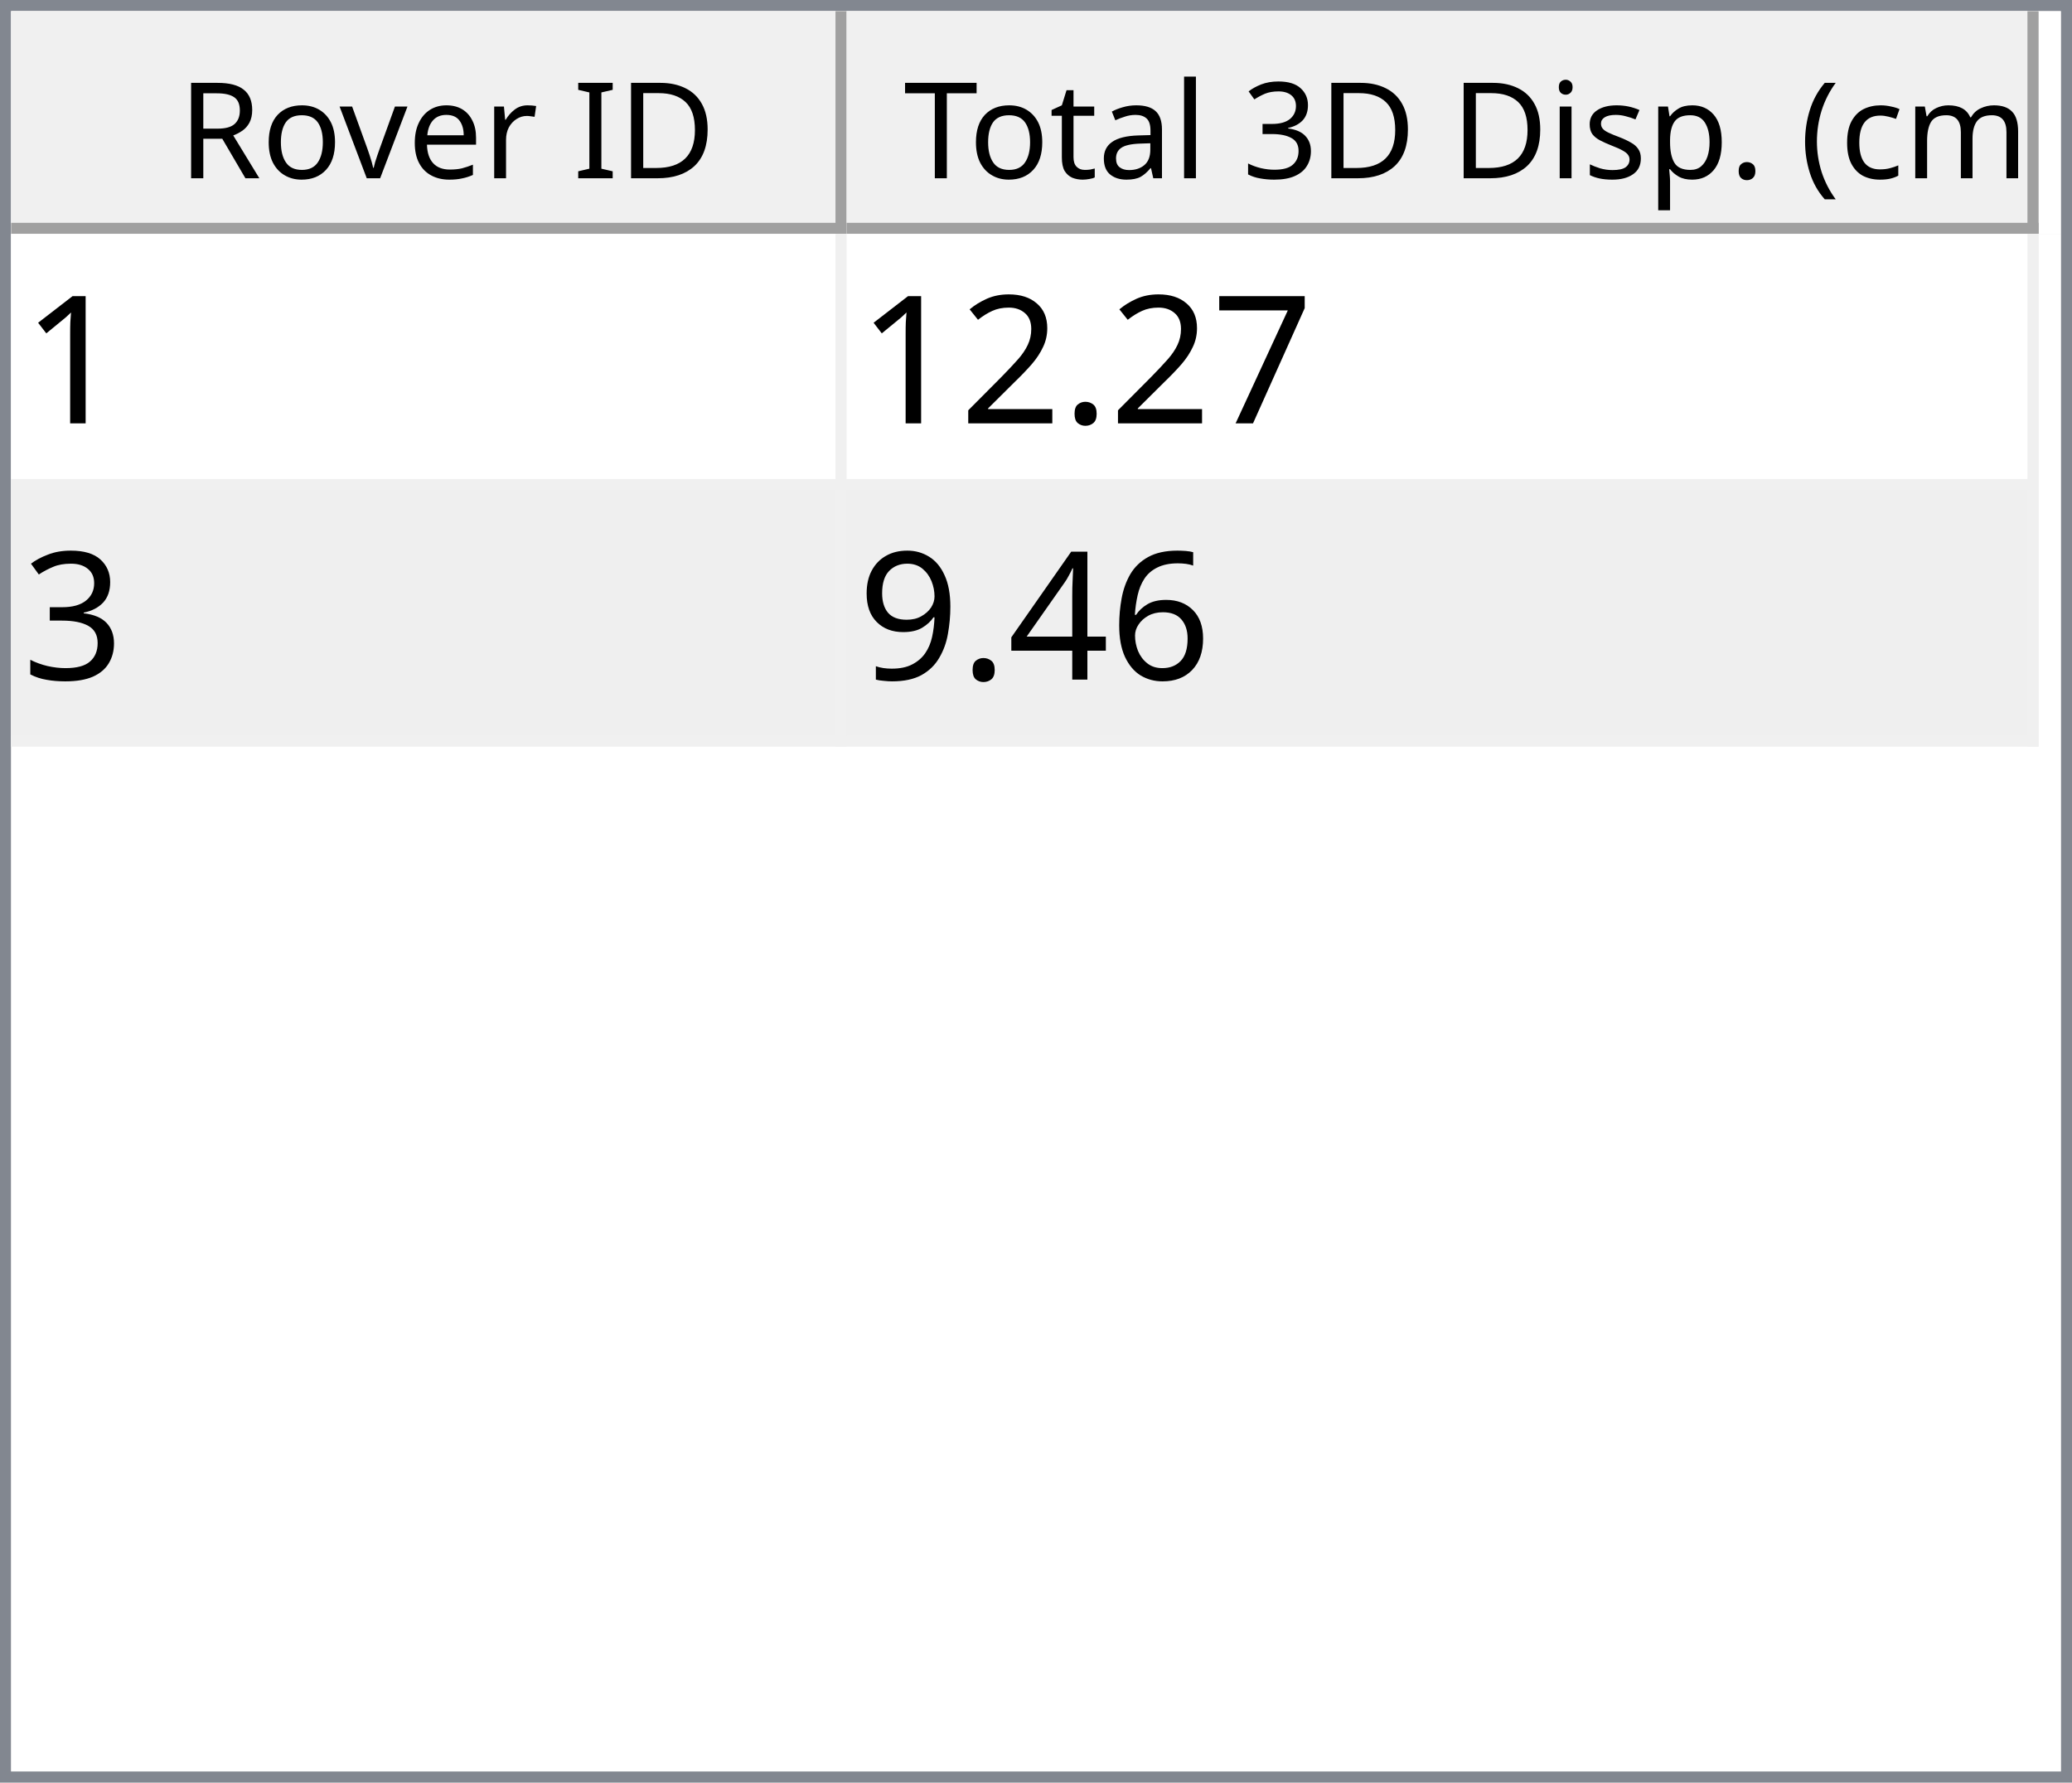
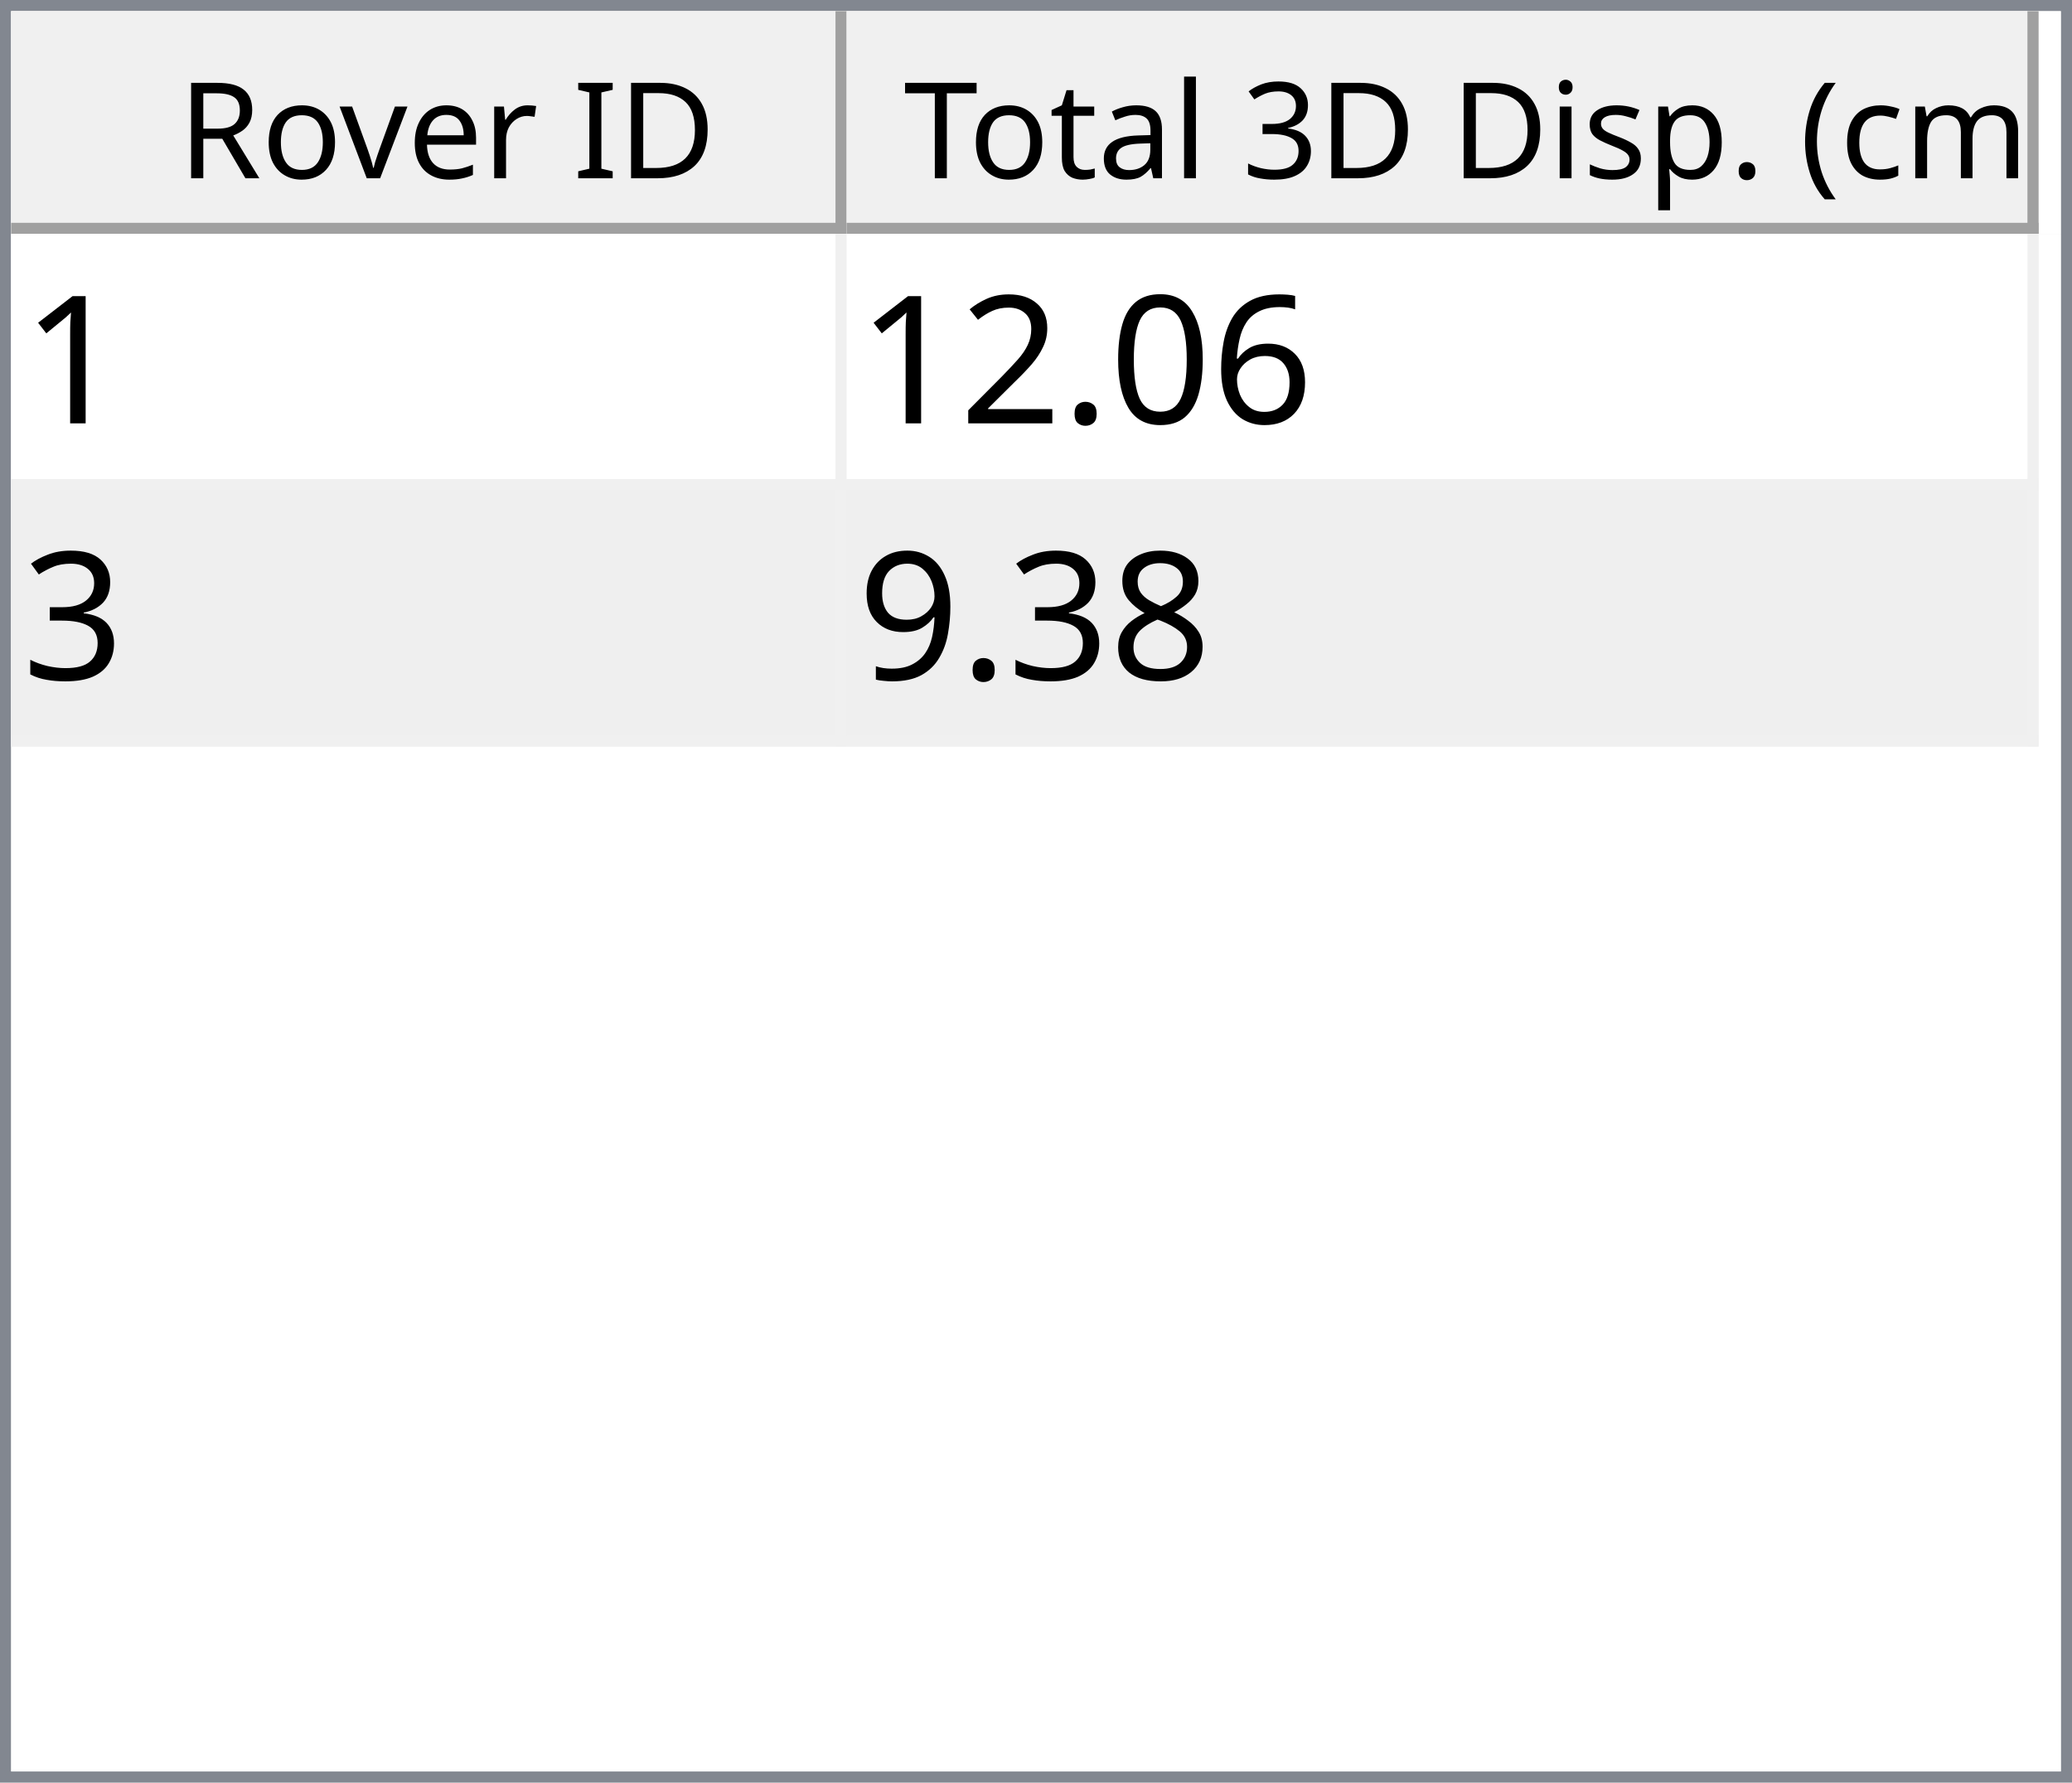
<svg xmlns="http://www.w3.org/2000/svg" style="fill-opacity:1; color-rendering:auto; color-interpolation:auto; text-rendering:auto; stroke:black; stroke-linecap:square; stroke-miterlimit:10; shape-rendering:auto; stroke-opacity:1; fill:black; stroke-dasharray:none; font-weight:normal; stroke-width:1; font-family:'Dialog'; font-style:normal; stroke-linejoin:miter; font-size:12px; stroke-dashoffset:0; image-rendering:auto;" width="186" height="160">
  <defs id="genericDefs" />
  <g>
    <defs id="defs1">
      <clipPath clipPathUnits="userSpaceOnUse" id="clipPath1">
        <path d="M0 0 L186 0 L186 160 L0 160 L0 0 Z" />
      </clipPath>
      <clipPath clipPathUnits="userSpaceOnUse" id="clipPath2">
        <path d="M0 0 L0 160 L186 160 L186 0 Z" />
      </clipPath>
      <clipPath clipPathUnits="userSpaceOnUse" id="clipPath3">
        <path d="M0 0 L0 20 L184 20 L184 0 Z" />
      </clipPath>
      <clipPath clipPathUnits="userSpaceOnUse" id="clipPath4">
        <path d="M0 0 L0 20 L75 20 L75 0 Z" />
      </clipPath>
      <clipPath clipPathUnits="userSpaceOnUse" id="clipPath5">
        <path d="M1 1 L1 19 L74 19 L74 1 Z" />
      </clipPath>
      <clipPath clipPathUnits="userSpaceOnUse" id="clipPath6">
        <path d="M0 0 L0 18 L73 18 L73 0 Z" />
      </clipPath>
      <clipPath clipPathUnits="userSpaceOnUse" id="clipPath7">
        <path d="M-0.5 -0.5 L-0.5 19.5 L74.5 19.5 L74.5 -0.5 Z" />
      </clipPath>
      <clipPath clipPathUnits="userSpaceOnUse" id="clipPath8">
        <path d="M0 0 L0 20 L107 20 L107 0 Z" />
      </clipPath>
      <clipPath clipPathUnits="userSpaceOnUse" id="clipPath9">
        <path d="M1 1 L1 19 L106 19 L106 1 Z" />
      </clipPath>
      <clipPath clipPathUnits="userSpaceOnUse" id="clipPath10">
        <path d="M0 0 L0 18 L105 18 L105 0 Z" />
      </clipPath>
      <clipPath clipPathUnits="userSpaceOnUse" id="clipPath11">
        <path d="M-0.5 -0.5 L-0.5 19.5 L106.5 19.5 L106.5 -0.5 Z" />
      </clipPath>
      <clipPath clipPathUnits="userSpaceOnUse" id="clipPath12">
        <path d="M0 0 L0 138 L184 138 L184 0 Z" />
      </clipPath>
      <clipPath clipPathUnits="userSpaceOnUse" id="clipPath13">
        <path d="M0 0 L0 46 L182 46 L182 0 Z" />
      </clipPath>
      <clipPath clipPathUnits="userSpaceOnUse" id="clipPath14">
        <path d="M-0.5 -0.5 L-0.5 45.5 L181.5 45.5 L181.5 -0.5 Z" />
      </clipPath>
      <clipPath clipPathUnits="userSpaceOnUse" id="clipPath15">
        <path d="M0 0 L0 22 L74 22 L74 0 Z" />
      </clipPath>
      <clipPath clipPathUnits="userSpaceOnUse" id="clipPath16">
        <path d="M0 0 L0 22 L106 22 L106 0 Z" />
      </clipPath>
      <font horiz-adv-x="64.551" id="font1">
        <font-face ascent="107.91" descent="25.098" units-per-em="100" style="font-style:normal; font-family:Segoe UI; font-weight:normal;" />
        <missing-glyph horiz-adv-x="64.551" d="M8.109 0 L8.109 68.266 L56.453 68.266 L56.453 0 L8.109 0 ZM15.328 7.234 L49.219 7.234 L49.219 61.031 L15.328 61.031 L15.328 7.234 Z" />
        <glyph unicode="D" horiz-adv-x="70.117" d="M9.188 0 L9.188 70.016 L28.516 70.016 Q65.531 70.016 65.531 35.891 Q65.531 19.672 55.25 9.836 Q44.969 0 27.734 0 L9.188 0 ZM17.391 62.594 L17.391 7.422 L27.828 7.422 Q41.609 7.422 49.273 14.797 Q56.938 22.172 56.938 35.688 Q56.938 62.594 28.328 62.594 L17.391 62.594 Z" />
        <glyph unicode="I" horiz-adv-x="26.611" d="M17.391 0 L9.188 0 L9.188 70.016 L17.391 70.016 L17.391 0 Z" />
        <glyph unicode=" " horiz-adv-x="27.393" d="" />
        <glyph unicode="r" horiz-adv-x="34.766" d="M34.188 41.891 Q32.078 43.5 28.125 43.5 Q23 43.5 19.555 38.672 Q16.109 33.844 16.109 25.484 L16.109 0 L8.109 0 L8.109 50 L16.109 50 L16.109 39.703 L16.312 39.703 Q18.016 44.969 21.531 47.922 Q25.047 50.875 29.391 50.875 Q32.516 50.875 34.188 50.203 L34.188 41.891 Z" />
        <glyph unicode="e" horiz-adv-x="52.295" d="M48.297 23 L12.984 23 Q13.188 14.656 17.484 10.109 Q21.781 5.562 29.297 5.562 Q37.75 5.562 44.828 11.141 L44.828 3.609 Q38.234 -1.172 27.391 -1.172 Q16.797 -1.172 10.742 5.641 Q4.688 12.453 4.688 24.812 Q4.688 36.469 11.305 43.82 Q17.922 51.172 27.734 51.172 Q37.547 51.172 42.922 44.828 Q48.297 38.484 48.297 27.203 L48.297 23 ZM40.094 29.781 Q40.047 36.719 36.75 40.578 Q33.453 44.438 27.594 44.438 Q21.922 44.438 17.969 40.383 Q14.016 36.328 13.094 29.781 L40.094 29.781 Z" />
        <glyph unicode="v" horiz-adv-x="47.9" d="M47.406 50 L27.484 0 L19.625 0 L0.688 50 L9.469 50 L22.172 13.672 Q23.578 9.672 23.922 6.688 L24.125 6.688 Q24.609 10.453 25.688 13.484 L38.969 50 L47.406 50 Z" />
        <glyph unicode="o" horiz-adv-x="58.594" d="M29 -1.172 Q17.922 -1.172 11.305 5.836 Q4.688 12.844 4.688 24.422 Q4.688 37.016 11.57 44.094 Q18.453 51.172 30.172 51.172 Q41.359 51.172 47.633 44.289 Q53.906 37.406 53.906 25.203 Q53.906 13.234 47.141 6.031 Q40.375 -1.172 29 -1.172 ZM29.594 44.438 Q21.875 44.438 17.383 39.188 Q12.891 33.938 12.891 24.703 Q12.891 15.828 17.43 10.695 Q21.969 5.562 29.594 5.562 Q37.359 5.562 41.531 10.594 Q45.703 15.625 45.703 24.906 Q45.703 34.281 41.531 39.359 Q37.359 44.438 29.594 44.438 Z" />
        <glyph unicode="R" horiz-adv-x="59.814" d="M59.375 0 L49.609 0 L37.891 19.625 Q36.281 22.359 34.766 24.289 Q33.25 26.219 31.664 27.438 Q30.078 28.656 28.25 29.219 Q26.422 29.781 24.125 29.781 L17.391 29.781 L17.391 0 L9.188 0 L9.188 70.016 L30.078 70.016 Q34.672 70.016 38.555 68.867 Q42.438 67.719 45.289 65.375 Q48.141 63.031 49.758 59.547 Q51.375 56.062 51.375 51.375 Q51.375 47.703 50.273 44.656 Q49.172 41.609 47.148 39.211 Q45.125 36.812 42.266 35.133 Q39.406 33.453 35.844 32.516 L35.844 32.328 Q37.594 31.547 38.891 30.547 Q40.188 29.547 41.359 28.18 Q42.531 26.812 43.68 25.078 Q44.828 23.344 46.234 21.047 L59.375 0 ZM17.391 62.594 L17.391 37.203 L28.516 37.203 Q31.594 37.203 34.203 38.133 Q36.812 39.062 38.719 40.797 Q40.625 42.531 41.703 45.047 Q42.781 47.562 42.781 50.688 Q42.781 56.297 39.141 59.445 Q35.5 62.594 28.609 62.594 L17.391 62.594 Z" />
        <glyph unicode=")" horiz-adv-x="30.176" d="M8.297 -15.922 L1.172 -15.922 Q16.406 2.344 16.406 26.812 Q16.406 51.469 1.078 70.016 L8.297 70.016 Q23.531 52.156 23.531 26.703 Q23.531 1.375 8.297 -15.922 Z" />
        <glyph unicode="m" horiz-adv-x="86.133" d="M79.109 0 L71.094 0 L71.094 28.719 Q71.094 37.016 68.531 40.727 Q65.969 44.438 59.906 44.438 Q54.781 44.438 51.195 39.75 Q47.609 35.062 47.609 28.516 L47.609 0 L39.594 0 L39.594 29.688 Q39.594 44.438 28.219 44.438 Q22.953 44.438 19.531 40.016 Q16.109 35.594 16.109 28.516 L16.109 0 L8.109 0 L8.109 50 L16.109 50 L16.109 42.094 L16.312 42.094 Q21.625 51.172 31.844 51.172 Q36.969 51.172 40.773 48.312 Q44.578 45.453 46 40.828 Q51.562 51.172 62.594 51.172 Q79.109 51.172 79.109 30.812 L79.109 0 Z" />
        <glyph unicode="c" horiz-adv-x="46.191" d="M42.188 2.297 Q36.422 -1.172 28.516 -1.172 Q17.828 -1.172 11.258 5.789 Q4.688 12.75 4.688 23.828 Q4.688 36.188 11.766 43.68 Q18.844 51.172 30.672 51.172 Q37.25 51.172 42.281 48.734 L42.281 40.531 Q36.719 44.438 30.375 44.438 Q22.703 44.438 17.797 38.945 Q12.891 33.453 12.891 24.516 Q12.891 15.719 17.508 10.641 Q22.125 5.562 29.891 5.562 Q36.422 5.562 42.188 9.906 L42.188 2.297 Z" />
        <glyph unicode="(" horiz-adv-x="30.176" d="M29.109 -15.922 L21.969 -15.922 Q6.844 1.375 6.844 26.703 Q6.844 52.156 21.969 70.016 L29.203 70.016 Q13.875 51.469 13.875 26.812 Q13.875 2.344 29.109 -15.922 Z" />
        <glyph unicode="." horiz-adv-x="21.68" d="M10.891 -1.078 Q8.641 -1.078 7.055 0.539 Q5.469 2.156 5.469 4.391 Q5.469 6.641 7.055 8.273 Q8.641 9.906 10.891 9.906 Q13.188 9.906 14.797 8.273 Q16.406 6.641 16.406 4.391 Q16.406 2.156 14.797 0.539 Q13.188 -1.078 10.891 -1.078 Z" />
        <glyph unicode="p" horiz-adv-x="58.789" d="M16.312 7.234 L16.109 7.234 L16.109 -23 L8.109 -23 L8.109 50 L16.109 50 L16.109 41.219 L16.312 41.219 Q22.219 51.172 33.594 51.172 Q43.266 51.172 48.688 44.461 Q54.109 37.75 54.109 26.469 Q54.109 13.922 48 6.375 Q41.891 -1.172 31.297 -1.172 Q21.578 -1.172 16.312 7.234 ZM16.109 27.391 L16.109 20.406 Q16.109 14.203 20.141 9.883 Q24.172 5.562 30.375 5.562 Q37.641 5.562 41.773 11.133 Q45.906 16.703 45.906 26.609 Q45.906 34.969 42.047 39.703 Q38.188 44.438 31.594 44.438 Q24.609 44.438 20.359 39.578 Q16.109 34.719 16.109 27.391 Z" />
        <glyph unicode="s" horiz-adv-x="42.432" d="M5.078 1.812 L5.078 10.406 Q11.625 5.562 19.484 5.562 Q30.031 5.562 30.031 12.594 Q30.031 14.594 29.125 15.992 Q28.219 17.391 26.68 18.461 Q25.141 19.531 23.07 20.383 Q21 21.234 18.609 22.172 Q15.281 23.484 12.766 24.828 Q10.25 26.172 8.57 27.859 Q6.891 29.547 6.031 31.695 Q5.172 33.844 5.172 36.719 Q5.172 40.234 6.789 42.945 Q8.406 45.656 11.086 47.484 Q13.766 49.312 17.211 50.242 Q20.656 51.172 24.312 51.172 Q30.812 51.172 35.938 48.922 L35.938 40.828 Q30.422 44.438 23.25 44.438 Q21 44.438 19.195 43.922 Q17.391 43.406 16.094 42.477 Q14.797 41.547 14.086 40.258 Q13.375 38.969 13.375 37.406 Q13.375 35.453 14.086 34.133 Q14.797 32.812 16.164 31.789 Q17.531 30.766 19.484 29.938 Q21.438 29.109 23.922 28.125 Q27.25 26.859 29.883 25.516 Q32.516 24.172 34.375 22.484 Q36.234 20.797 37.234 18.602 Q38.234 16.406 38.234 13.375 Q38.234 9.672 36.602 6.938 Q34.969 4.203 32.234 2.398 Q29.5 0.594 25.93 -0.289 Q22.359 -1.172 18.453 -1.172 Q10.75 -1.172 5.078 1.812 Z" />
        <glyph unicode="i" horiz-adv-x="24.219" d="M12.203 62.703 Q10.062 62.703 8.547 64.164 Q7.031 65.625 7.031 67.875 Q7.031 70.125 8.547 71.609 Q10.062 73.094 12.203 73.094 Q14.406 73.094 15.945 71.609 Q17.484 70.125 17.484 67.875 Q17.484 65.719 15.945 64.211 Q14.406 62.703 12.203 62.703 ZM16.109 0 L8.109 0 L8.109 50 L16.109 50 L16.109 0 Z" />
        <glyph unicode="3" horiz-adv-x="53.906" d="M46.531 19.828 Q46.531 15.094 44.75 11.211 Q42.969 7.328 39.719 4.57 Q36.469 1.812 31.93 0.297 Q27.391 -1.219 21.922 -1.219 Q11.922 -1.219 6 2.594 L6 11.188 Q13.094 5.609 22.219 5.609 Q25.875 5.609 28.828 6.539 Q31.781 7.469 33.906 9.227 Q36.031 10.984 37.18 13.477 Q38.328 15.969 38.328 19.094 Q38.328 32.812 18.797 32.812 L12.984 32.812 L12.984 39.594 L18.5 39.594 Q35.797 39.594 35.797 52.484 Q35.797 64.406 22.609 64.406 Q15.188 64.406 8.688 59.422 L8.688 67.188 Q15.375 71.188 24.609 71.188 Q29 71.188 32.57 69.969 Q36.141 68.75 38.68 66.555 Q41.219 64.359 42.609 61.281 Q44 58.203 44 54.5 Q44 40.672 30.031 36.719 L30.031 36.531 Q33.594 36.141 36.625 34.797 Q39.656 33.453 41.852 31.305 Q44.047 29.156 45.289 26.25 Q46.531 23.344 46.531 19.828 Z" />
        <glyph unicode="l" horiz-adv-x="24.219" d="M16.109 0 L8.109 0 L8.109 74.031 L16.109 74.031 L16.109 0 Z" />
        <glyph unicode="a" horiz-adv-x="50.879" d="M43.891 0 L35.891 0 L35.891 7.812 L35.688 7.812 Q30.469 -1.172 20.312 -1.172 Q12.844 -1.172 8.617 2.781 Q4.391 6.734 4.391 13.281 Q4.391 27.297 20.906 29.594 L35.891 31.688 Q35.891 44.438 25.594 44.438 Q16.547 44.438 9.281 38.281 L9.281 46.484 Q16.656 51.172 26.266 51.172 Q43.891 51.172 43.891 32.516 L43.891 0 ZM35.891 25.297 L23.828 23.641 Q18.266 22.859 15.43 20.875 Q12.594 18.891 12.594 13.875 Q12.594 10.203 15.211 7.883 Q17.828 5.562 22.172 5.562 Q28.125 5.562 32.008 9.742 Q35.891 13.922 35.891 20.312 L35.891 25.297 Z" />
        <glyph unicode="t" horiz-adv-x="33.887" d="M31.297 0.484 Q28.469 -1.078 23.828 -1.078 Q10.688 -1.078 10.688 13.578 L10.688 43.172 L2.094 43.172 L2.094 50 L10.688 50 L10.688 62.203 L18.703 64.797 L18.703 50 L31.297 50 L31.297 43.172 L18.703 43.172 L18.703 14.984 Q18.703 9.969 20.414 7.82 Q22.125 5.672 26.078 5.672 Q29.109 5.672 31.297 7.328 L31.297 0.484 Z" />
        <glyph unicode="T" horiz-adv-x="52.393" d="M50.594 62.594 L30.375 62.594 L30.375 0 L22.172 0 L22.172 62.594 L2 62.594 L2 70.016 L50.594 70.016 L50.594 62.594 Z" />
      </font>
      <font horiz-adv-x="75.0" id="font2">
        <font-face ascent="100.537" descent="21.973" units-per-em="100" style="font-style:normal; font-family:sans-serif; font-weight:normal;" />
        <missing-glyph horiz-adv-x="75.0" d="M12.5 0 L12.5 62.5 L62.5 62.5 L62.5 0 L12.5 0 ZM14.062 1.562 L60.938 1.562 L60.938 60.938 L14.062 60.938 L14.062 1.562 Z" />
        <glyph unicode="1" horiz-adv-x="55.615" d="M37.25 0 L28.469 0 L28.469 56 Q25.297 52.984 20.141 49.953 Q14.984 46.922 10.891 45.406 L10.891 53.906 Q18.266 57.375 23.781 62.305 Q29.297 67.234 31.594 71.875 L37.25 71.875 L37.25 0 Z" />
-         <glyph unicode="7" horiz-adv-x="55.615" d="M4.734 62.203 L4.734 70.656 L51.078 70.656 L51.078 63.812 Q44.234 56.547 37.523 44.484 Q30.812 32.422 27.156 19.672 Q24.516 10.688 23.781 0 L14.75 0 Q14.891 8.453 18.062 20.414 Q21.234 32.375 27.172 43.484 Q33.109 54.594 39.797 62.203 L4.734 62.203 Z" />
+         <glyph unicode="6" horiz-adv-x="55.615" d="M49.75 54.047 L41.016 53.375 Q39.844 58.547 37.703 60.891 Q34.125 64.656 28.906 64.656 Q24.703 64.656 21.531 62.312 Q17.391 59.281 14.992 53.469 Q12.594 47.656 12.5 36.922 Q15.672 41.75 20.266 44.094 Q24.859 46.438 29.891 46.438 Q38.672 46.438 44.852 39.969 Q51.031 33.5 51.031 23.25 Q51.031 16.5 48.125 10.719 Q45.219 4.938 40.141 1.859 Q35.062 -1.219 28.609 -1.219 Q17.625 -1.219 10.695 6.859 Q3.766 14.938 3.766 33.5 Q3.766 54.25 11.422 63.672 Q18.109 71.875 29.438 71.875 Q37.891 71.875 43.289 67.141 Q48.688 62.406 49.75 54.047 ZM13.875 23.188 Q13.875 18.656 15.797 14.508 Q17.719 10.359 21.188 8.18 Q24.656 6 28.469 6 Q34.031 6 38.039 10.492 Q42.047 14.984 42.047 22.703 Q42.047 30.125 38.086 34.398 Q34.125 38.672 28.125 38.672 Q22.172 38.672 18.023 34.398 Q13.875 30.125 13.875 23.188 Z" />
+         <glyph unicode="0" horiz-adv-x="55.615" d="M4.156 35.297 Q4.156 48 6.766 55.742 Q9.375 63.484 14.523 67.68 Q19.672 71.875 27.484 71.875 Q33.25 71.875 37.594 69.555 Q41.938 67.234 44.773 62.867 Q47.609 58.5 49.219 52.227 Q50.828 45.953 50.828 35.297 Q50.828 22.703 48.242 14.969 Q45.656 7.234 40.508 3.008 Q35.359 -1.219 27.484 -1.219 Q17.141 -1.219 11.234 6.203 Q4.156 15.141 4.156 35.297 ZM13.188 35.297 Q13.188 17.672 17.312 11.836 Q21.438 6 27.484 6 Q33.547 6 37.672 11.859 Q41.797 17.719 41.797 35.297 Q41.797 52.984 37.672 58.789 Q33.547 64.594 27.391 64.594 Q21.344 64.594 17.719 59.469 Q13.188 52.938 13.188 35.297 Z" />
        <glyph unicode="." horiz-adv-x="27.783" d="M9.078 0 L9.078 10.016 L19.094 10.016 L19.094 0 L9.078 0 Z" />
        <glyph unicode="2" horiz-adv-x="55.615" d="M50.344 8.453 L50.344 0 L3.031 0 Q2.938 3.172 4.047 6.109 Q5.859 10.938 9.836 15.625 Q13.812 20.312 21.344 26.469 Q33.016 36.031 37.117 41.625 Q41.219 47.219 41.219 52.203 Q41.219 57.422 37.477 61.008 Q33.734 64.594 27.734 64.594 Q21.391 64.594 17.578 60.789 Q13.766 56.984 13.719 50.25 L4.688 51.172 Q5.609 61.281 11.664 66.578 Q17.719 71.875 27.938 71.875 Q38.234 71.875 44.242 66.164 Q50.25 60.453 50.25 52 Q50.25 47.703 48.492 43.555 Q46.734 39.406 42.656 34.812 Q38.578 30.219 29.109 22.219 Q21.188 15.578 18.945 13.211 Q16.703 10.844 15.234 8.453 L50.344 8.453 Z" />
        <glyph unicode="3" horiz-adv-x="55.615" d="M4.203 18.891 L12.984 20.062 Q14.5 12.594 18.141 9.297 Q21.781 6 27 6 Q33.203 6 37.477 10.297 Q41.75 14.594 41.75 20.953 Q41.75 27 37.797 30.93 Q33.844 34.859 27.734 34.859 Q25.25 34.859 21.531 33.891 L22.516 41.609 Q23.391 41.5 23.922 41.5 Q29.547 41.5 34.039 44.43 Q38.531 47.359 38.531 53.469 Q38.531 58.297 35.258 61.477 Q31.984 64.656 26.812 64.656 Q21.688 64.656 18.266 61.43 Q14.844 58.203 13.875 51.766 L5.078 53.328 Q6.688 62.156 12.398 67.016 Q18.109 71.875 26.609 71.875 Q32.469 71.875 37.398 69.359 Q42.328 66.844 44.945 62.5 Q47.562 58.156 47.562 53.266 Q47.562 48.641 45.07 44.828 Q42.578 41.016 37.703 38.766 Q44.047 37.312 47.562 32.695 Q51.078 28.078 51.078 21.141 Q51.078 11.766 44.242 5.25 Q37.406 -1.266 26.953 -1.266 Q17.531 -1.266 11.305 4.352 Q5.078 9.969 4.203 18.891 Z" />
-         <glyph unicode="6" horiz-adv-x="55.615" d="M49.75 54.047 L41.016 53.375 Q39.844 58.547 37.703 60.891 Q34.125 64.656 28.906 64.656 Q24.703 64.656 21.531 62.312 Q17.391 59.281 14.992 53.469 Q12.594 47.656 12.5 36.922 Q15.672 41.75 20.266 44.094 Q24.859 46.438 29.891 46.438 Q38.672 46.438 44.852 39.969 Q51.031 33.5 51.031 23.25 Q51.031 16.5 48.125 10.719 Q45.219 4.938 40.141 1.859 Q35.062 -1.219 28.609 -1.219 Q17.625 -1.219 10.695 6.859 Q3.766 14.938 3.766 33.5 Q3.766 54.25 11.422 63.672 Q18.109 71.875 29.438 71.875 Q37.891 71.875 43.289 67.141 Q48.688 62.406 49.75 54.047 ZM13.875 23.188 Q13.875 18.656 15.797 14.508 Q17.719 10.359 21.188 8.18 Q24.656 6 28.469 6 Q34.031 6 38.039 10.492 Q42.047 14.984 42.047 22.703 Q42.047 30.125 38.086 34.398 Q34.125 38.672 28.125 38.672 Q22.172 38.672 18.023 34.398 Q13.875 30.125 13.875 23.188 Z" />
-         <glyph unicode="4" horiz-adv-x="55.615" d="M32.328 0 L32.328 17.141 L1.266 17.141 L1.266 25.203 L33.938 71.578 L41.109 71.578 L41.109 25.203 L50.781 25.203 L50.781 17.141 L41.109 17.141 L41.109 0 L32.328 0 ZM32.328 25.203 L32.328 57.469 L9.906 25.203 L32.328 25.203 Z" />
+         <glyph unicode="8" horiz-adv-x="55.615" d="M17.672 38.812 Q12.203 40.828 9.57 44.539 Q6.938 48.25 6.938 53.422 Q6.938 61.234 12.555 66.555 Q18.172 71.875 27.484 71.875 Q36.859 71.875 42.578 66.43 Q48.297 60.984 48.297 53.172 Q48.297 48.188 45.68 44.508 Q43.062 40.828 37.75 38.812 Q44.344 36.672 47.781 31.883 Q51.219 27.094 51.219 20.453 Q51.219 11.281 44.727 5.031 Q38.234 -1.219 27.641 -1.219 Q17.047 -1.219 10.547 5.055 Q4.047 11.328 4.047 20.703 Q4.047 27.688 7.594 32.398 Q11.141 37.109 17.672 38.812 ZM15.922 53.719 Q15.922 48.641 19.195 45.414 Q22.469 42.188 27.688 42.188 Q32.766 42.188 36.016 45.383 Q39.266 48.578 39.266 53.219 Q39.266 58.062 35.914 61.359 Q32.562 64.656 27.594 64.656 Q22.562 64.656 19.242 61.43 Q15.922 58.203 15.922 53.719 ZM13.094 20.656 Q13.094 16.891 14.875 13.375 Q16.656 9.859 20.172 7.93 Q23.688 6 27.734 6 Q34.031 6 38.133 10.055 Q42.234 14.109 42.234 20.359 Q42.234 26.703 38.016 30.859 Q33.797 35.016 27.438 35.016 Q21.234 35.016 17.164 30.914 Q13.094 26.812 13.094 20.656 Z" />
        <glyph unicode="9" horiz-adv-x="55.615" d="M5.469 16.547 L13.922 17.328 Q14.984 11.375 18.016 8.688 Q21.047 6 25.781 6 Q29.828 6 32.883 7.859 Q35.938 9.719 37.891 12.82 Q39.844 15.922 41.164 21.195 Q42.484 26.469 42.484 31.938 Q42.484 32.516 42.438 33.688 Q39.797 29.5 35.234 26.883 Q30.672 24.266 25.344 24.266 Q16.453 24.266 10.305 30.711 Q4.156 37.156 4.156 47.703 Q4.156 58.594 10.578 65.234 Q17 71.875 26.656 71.875 Q33.641 71.875 39.43 68.117 Q45.219 64.359 48.219 57.398 Q51.219 50.438 51.219 37.25 Q51.219 23.531 48.242 15.406 Q45.266 7.281 39.383 3.031 Q33.5 -1.219 25.594 -1.219 Q17.188 -1.219 11.867 3.445 Q6.547 8.109 5.469 16.547 ZM41.453 48.141 Q41.453 55.719 37.43 60.156 Q33.406 64.594 27.734 64.594 Q21.875 64.594 17.531 59.812 Q13.188 55.031 13.188 47.406 Q13.188 40.578 17.312 36.305 Q21.438 32.031 27.484 32.031 Q33.594 32.031 37.523 36.305 Q41.453 40.578 41.453 48.141 Z" />
      </font>
    </defs>
    <g style="fill:white; stroke:white;">
      <rect x="0" y="0" width="186" style="clip-path:url(#clipPath1); stroke:none;" height="160" />
    </g>
    <g style="fill:white; text-rendering:optimizeSpeed; color-rendering:optimizeSpeed; image-rendering:optimizeSpeed; shape-rendering:crispEdges; stroke:white; color-interpolation:sRGB;">
      <rect x="0" width="186" height="160" y="0" style="stroke:none;" />
      <path style="stroke:none;" d="M0 160 L186 160 L186 0 L0 0 Z" />
    </g>
    <g style="fill:rgb(240,240,240); font-family:'Segoe UI'; stroke:rgb(240,240,240);">
      <rect x="0" y="0" width="186" style="clip-path:url(#clipPath2); stroke:none;" height="160" />
    </g>
    <g style="fill:rgb(130,135,144); font-family:'Segoe UI'; stroke:rgb(130,135,144);">
      <path d="M0 0 L186 0 L186 160 L0 160 L0 0 ZM1 1 L185 1 L185 159 L1 159 L1 1 Z" style="fill-rule:evenodd; clip-path:url(#clipPath2); stroke:none;" />
    </g>
    <g style="fill:white; font-family:'Segoe UI'; stroke:white;" transform="translate(1,1)">
      <rect x="0" y="0" width="184" style="clip-path:url(#clipPath3); stroke:none;" height="20" />
    </g>
    <g style="fill:rgb(240,240,240); font-family:'Segoe UI'; stroke:rgb(240,240,240);" transform="translate(1,1)">
      <rect x="0" y="0" width="75" style="clip-path:url(#clipPath4); stroke:none;" height="20" />
    </g>
    <g style="font-family:'Segoe UI';" transform="translate(2,2)">
      <text x="14" xml:space="preserve" y="14" style="clip-path:url(#clipPath6); stroke:none;">Rover ID</text>
    </g>
    <g style="fill:rgb(160,160,160); font-family:'Segoe UI'; stroke:rgb(160,160,160); stroke-linejoin:bevel;" transform="translate(1.5,1.5)">
      <line x1="74" x2="74" y1="0" style="fill:none; clip-path:url(#clipPath7);" y2="19" />
    </g>
    <g style="fill:rgb(160,160,160); font-family:'Segoe UI'; stroke:rgb(160,160,160); stroke-linejoin:bevel;" transform="matrix(1,0,0,1,1,1) translate(0.5,0.5)">
      <line x1="0" x2="74" y1="19" style="fill:none; clip-path:url(#clipPath7);" y2="19" />
    </g>
    <g style="fill:rgb(240,240,240); font-family:'Segoe UI'; stroke:rgb(240,240,240);" transform="translate(76,1)">
      <rect x="0" y="0" width="107" style="clip-path:url(#clipPath8); stroke:none;" height="20" />
    </g>
    <g style="font-family:'Segoe UI';" transform="translate(77,2)">
      <text x="1" xml:space="preserve" y="14" style="clip-path:url(#clipPath10); stroke:none;"> Total 3D Disp. (cm)</text>
    </g>
    <g style="fill:rgb(160,160,160); font-family:'Segoe UI'; stroke:rgb(160,160,160); stroke-linejoin:bevel;" transform="translate(76.5,1.5)">
      <line x1="106" x2="106" y1="0" style="fill:none; clip-path:url(#clipPath11);" y2="19" />
    </g>
    <g style="fill:rgb(160,160,160); font-family:'Segoe UI'; stroke:rgb(160,160,160); stroke-linejoin:bevel;" transform="matrix(1,0,0,1,76,1) translate(0.5,0.5)">
      <line x1="0" x2="106" y1="19" style="fill:none; clip-path:url(#clipPath11);" y2="19" />
    </g>
    <g style="fill:white; font-family:'Segoe UI'; stroke:white;" transform="translate(1,21)">
      <rect x="0" y="0" width="184" style="clip-path:url(#clipPath12); stroke:none;" height="138" />
    </g>
    <g style="fill:rgb(240,240,240); font-size:16px; font-family:sans-serif; stroke:rgb(240,240,240);" transform="translate(1,21)">
      <rect x="0" y="0" width="182" style="clip-path:url(#clipPath13); stroke:none;" height="46" />
      <line transform="translate(0.5,0.5)" x1="0" x2="181" y1="22" style="clip-path:url(#clipPath14); fill:none; stroke-linejoin:bevel;" y2="22" />
    </g>
    <g transform="matrix(1,0,0,1,1,21) translate(0.5,0.5)" style="fill:rgb(240,240,240); font-size:16px; font-family:sans-serif; stroke:rgb(240,240,240); stroke-linejoin:bevel;">
      <line x1="0" x2="181" y1="45" style="fill:none; clip-path:url(#clipPath14);" y2="45" />
    </g>
    <g transform="matrix(1,0,0,1,1,21) translate(0.5,0.5)" style="fill:rgb(240,240,240); font-size:16px; font-family:sans-serif; stroke:rgb(240,240,240); stroke-linejoin:bevel;">
      <line x1="74" x2="74" y1="0" style="fill:none; clip-path:url(#clipPath14);" y2="45" />
    </g>
    <g transform="matrix(1,0,0,1,1,21) translate(0.5,0.5)" style="fill:rgb(240,240,240); font-size:16px; font-family:sans-serif; stroke:rgb(240,240,240); stroke-linejoin:bevel;">
      <line x1="181" x2="181" y1="0" style="fill:none; clip-path:url(#clipPath14);" y2="45" />
    </g>
    <g style="fill:white; font-size:16px; font-family:sans-serif; stroke:white;" transform="matrix(1,0,0,1,1,21)">
      <rect x="0" y="0" width="74" style="clip-path:url(#clipPath15); stroke:none;" height="22" />
      <text x="1" y="17" style="fill:black; clip-path:url(#clipPath15); stroke:none;" xml:space="preserve">1</text>
    </g>
    <g style="fill:white; font-size:16px; font-family:sans-serif; stroke:white;" transform="matrix(1,0,0,1,1,21) translate(75,0)">
      <rect x="0" y="0" width="106" style="clip-path:url(#clipPath16); stroke:none;" height="22" />
-       <text x="1" y="17" style="fill:black; clip-path:url(#clipPath16); stroke:none;" xml:space="preserve">12.27</text>
+       <text x="1" y="17" style="fill:black; clip-path:url(#clipPath16); stroke:none;" xml:space="preserve">12.06</text>
    </g>
    <g style="fill:rgb(239,239,239); font-size:16px; font-family:sans-serif; stroke:rgb(239,239,239);" transform="matrix(1,0,0,1,1,21) translate(0,23)">
      <rect x="0" y="0" width="74" style="clip-path:url(#clipPath15); stroke:none;" height="22" />
      <text x="1" y="17" style="fill:black; clip-path:url(#clipPath15); stroke:none;" xml:space="preserve">3</text>
    </g>
    <g style="fill:rgb(239,239,239); font-size:16px; font-family:sans-serif; stroke:rgb(239,239,239);" transform="matrix(1,0,0,1,1,21) translate(75,23)">
      <rect x="0" y="0" width="106" style="clip-path:url(#clipPath16); stroke:none;" height="22" />
-       <text x="1" y="17" style="fill:black; clip-path:url(#clipPath16); stroke:none;" xml:space="preserve">9.46</text>
+       <text x="1" y="17" style="fill:black; clip-path:url(#clipPath16); stroke:none;" xml:space="preserve">9.38</text>
    </g>
  </g>
</svg>
